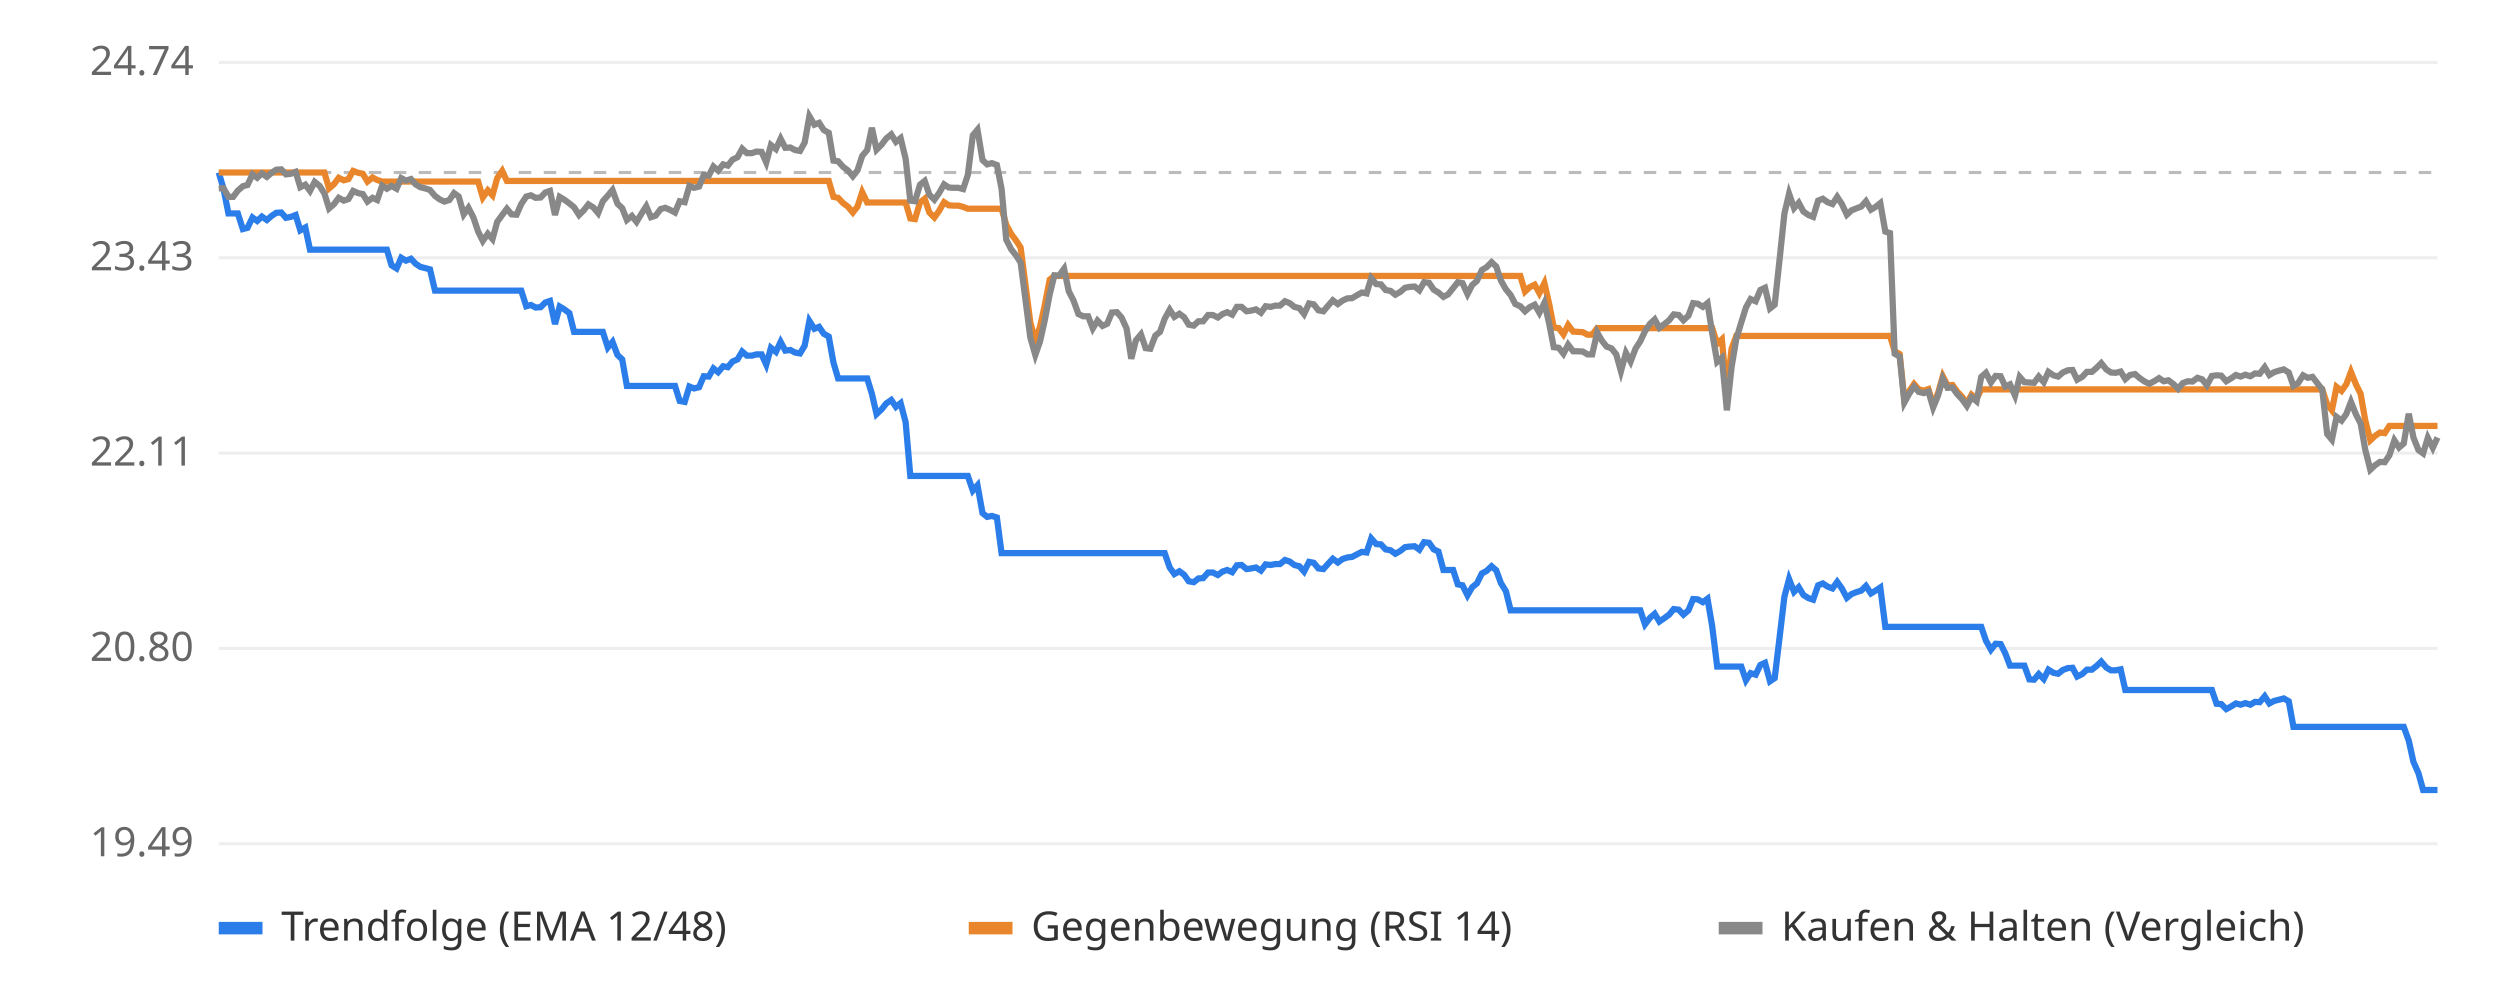
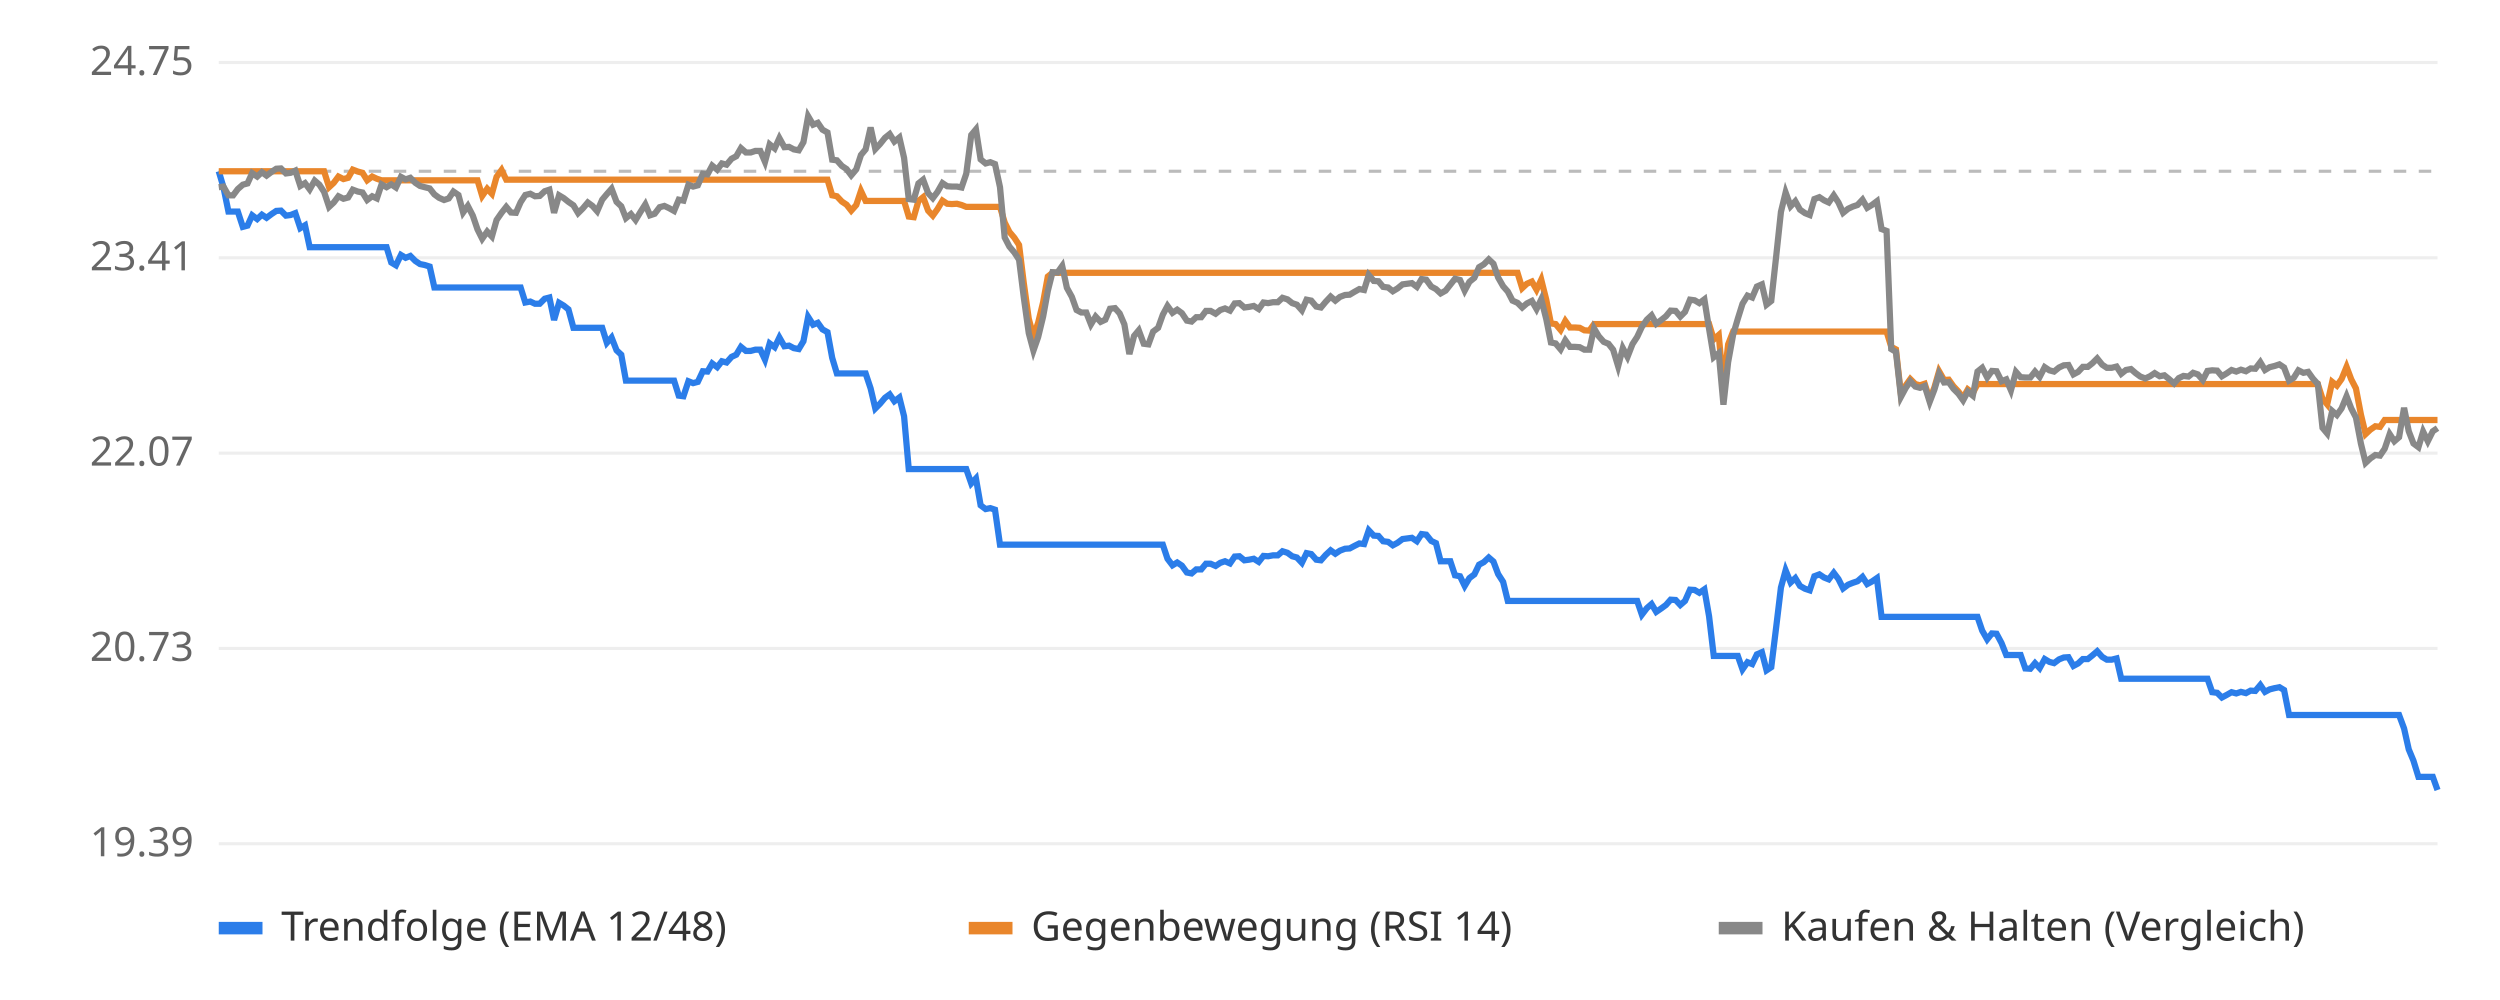
<svg xmlns="http://www.w3.org/2000/svg" viewBox="0 0 800 320" font-family="sans-serif" font-size="13">
  <rect width="800" height="320" fill="#ffffff" />
  <line x1="70" x2="780" y1="270.0" y2="270.0" stroke="#eeeeee" />
-   <text x="62" y="274.0" text-anchor="end" fill="#666">19.49</text>
+   <text x="62" y="274.0" text-anchor="end" fill="#666">19.39</text>
  <line x1="70" x2="780" y1="207.5" y2="207.5" stroke="#eeeeee" />
-   <text x="62" y="211.5" text-anchor="end" fill="#666">20.80</text>
+   <text x="62" y="211.5" text-anchor="end" fill="#666">20.73</text>
  <line x1="70" x2="780" y1="145.0" y2="145.0" stroke="#eeeeee" />
-   <text x="62" y="149.0" text-anchor="end" fill="#666">22.11</text>
+   <text x="62" y="149.0" text-anchor="end" fill="#666">22.07</text>
  <line x1="70" x2="780" y1="82.5" y2="82.5" stroke="#eeeeee" />
-   <text x="62" y="86.5" text-anchor="end" fill="#666">23.43</text>
+   <text x="62" y="86.5" text-anchor="end" fill="#666">23.41</text>
  <line x1="70" x2="780" y1="20.0" y2="20.0" stroke="#eeeeee" />
-   <text x="62" y="24.0" text-anchor="end" fill="#666">24.74</text>
-   <line x1="70" x2="780" y1="55.2" y2="55.2" stroke="#bbbbbb" stroke-dasharray="4 4" />
-   <polyline points="70.0,55.2 71.5,60.3 73.1,68.3 74.6,68.3 76.1,68.3 77.7,73.3 79.2,72.9 80.8,69.6 82.3,70.7 83.8,69.3 85.4,70.4 86.9,69.1 88.4,68.1 90.0,68.0 91.5,69.7 93.1,69.4 94.6,68.8 96.1,73.7 97.7,72.8 99.2,79.9 100.7,79.9 102.3,79.9 103.8,79.9 105.3,79.9 106.9,79.9 108.4,79.9 110.0,79.9 111.5,79.9 113.0,79.9 114.6,79.9 116.1,79.9 117.6,79.9 119.2,79.9 120.7,79.9 122.3,79.9 123.8,79.9 125.3,84.9 126.9,85.9 128.4,82.5 129.9,83.4 131.5,82.8 133.0,84.4 134.5,85.4 136.1,85.8 137.6,86.2 139.2,93.0 140.7,93.0 142.2,93.0 143.8,93.0 145.3,93.0 146.8,93.0 148.4,93.0 149.9,93.0 151.5,93.0 153.0,93.0 154.5,93.0 156.1,93.0 157.6,93.0 159.1,93.0 160.7,93.0 162.2,93.0 163.7,93.0 165.3,93.0 166.8,93.0 168.4,98.0 169.9,97.6 171.4,98.4 173.0,98.3 174.5,96.8 176.0,96.3 177.6,103.7 179.1,98.1 180.6,99.0 182.2,100.2 183.7,106.2 185.3,106.2 186.8,106.2 188.3,106.2 189.9,106.2 191.4,106.2 192.9,106.2 194.5,111.2 196.0,109.4 197.6,113.6 199.1,115.0 200.6,123.5 202.2,123.5 203.7,123.5 205.2,123.5 206.8,123.5 208.3,123.5 209.8,123.5 211.4,123.5 212.9,123.5 214.5,123.5 216.0,123.5 217.5,128.3 219.1,128.6 220.6,123.7 222.1,124.3 223.7,123.9 225.2,120.4 226.8,120.5 228.3,117.9 229.8,119.1 231.4,117.2 232.9,117.5 234.4,115.7 236.0,115.0 237.5,112.5 239.0,113.8 240.6,113.8 242.1,113.4 243.7,113.4 245.2,116.7 246.7,111.3 248.3,112.6 249.8,109.4 251.3,112.2 252.9,112.0 254.4,112.8 256.0,113.1 257.5,110.6 259.0,102.7 260.6,105.2 262.1,104.6 263.6,106.8 265.2,107.7 266.7,116.0 268.2,121.1 269.8,121.1 271.3,121.1 272.9,121.1 274.4,121.1 275.9,121.1 277.5,121.1 279.0,126.0 280.5,132.5 282.1,131.0 283.6,129.1 285.2,128.0 286.7,130.2 288.2,129.0 289.8,135.1 291.3,152.3 292.8,152.3 294.4,152.3 295.9,152.3 297.4,152.3 299.0,152.3 300.5,152.3 302.1,152.3 303.6,152.3 305.1,152.3 306.7,152.3 308.2,152.3 309.7,152.3 311.3,157.0 312.8,155.3 314.4,164.2 315.9,165.4 317.4,165.1 319.0,165.6 320.5,177.0 322.0,177.0 323.6,177.0 325.1,177.0 326.6,177.0 328.2,177.0 329.7,177.0 331.3,177.0 332.8,177.0 334.3,177.0 335.9,177.0 337.4,177.0 338.9,177.0 340.5,177.0 342.0,177.0 343.5,177.0 345.1,177.0 346.6,177.0 348.2,177.0 349.7,177.0 351.2,177.0 352.8,177.0 354.3,177.0 355.8,177.0 357.4,177.0 358.9,177.0 360.5,177.0 362.0,177.0 363.5,177.0 365.1,177.0 366.6,177.0 368.1,177.0 369.7,177.0 371.2,177.0 372.7,177.0 374.3,181.6 375.8,183.7 377.4,182.8 378.9,183.9 380.4,186.0 382.0,186.3 383.5,185.1 385.0,185.0 386.6,183.2 388.1,183.2 389.7,184.0 391.2,182.9 392.7,182.4 394.3,183.1 395.8,180.9 397.3,180.8 398.9,182.1 400.4,181.9 401.9,181.6 403.5,182.6 405.0,180.6 406.6,180.8 408.1,180.5 409.6,180.5 411.2,179.2 412.7,179.7 414.2,180.8 415.8,181.2 417.3,182.9 418.9,179.8 420.4,180.1 421.9,181.9 423.5,182.1 425.0,180.4 426.5,178.8 428.1,180.0 429.6,178.9 431.1,178.4 432.7,178.2 434.2,177.4 435.8,176.6 437.3,176.8 438.8,172.3 440.4,174.1 441.9,174.2 443.4,175.8 445.0,176.1 446.5,177.2 448.1,176.3 449.6,175.1 451.1,174.9 452.7,174.8 454.2,175.9 455.7,173.5 457.3,173.7 458.8,175.8 460.3,176.5 461.9,182.4 463.4,182.4 465.0,182.4 466.5,187.0 468.0,187.3 469.6,190.5 471.1,187.9 472.6,186.7 474.2,183.5 475.7,182.7 477.3,181.2 478.8,182.5 480.3,186.6 481.9,189.2 483.4,195.3 484.9,195.3 486.5,195.3 488.0,195.3 489.5,195.3 491.1,195.3 492.6,195.3 494.2,195.3 495.7,195.3 497.2,195.3 498.8,195.3 500.3,195.3 501.8,195.3 503.4,195.3 504.9,195.3 506.5,195.3 508.0,195.3 509.5,195.3 511.1,195.3 512.6,195.3 514.1,195.3 515.7,195.3 517.2,195.3 518.7,195.3 520.3,195.3 521.8,195.3 523.4,195.3 524.9,195.3 526.4,199.8 528.0,197.7 529.5,196.4 531.0,198.9 532.6,197.8 534.1,196.7 535.6,194.9 537.2,195.1 538.7,196.7 540.3,195.3 541.8,191.7 543.3,191.8 544.9,192.7 546.4,191.6 547.9,200.4 549.5,213.3 551.0,213.3 552.6,213.3 554.1,213.3 555.6,213.3 557.2,213.3 558.7,217.7 560.2,215.4 561.8,215.9 563.3,212.8 564.8,212.1 566.4,218.0 567.9,217.0 569.5,203.7 571.0,191.0 572.5,185.3 574.1,189.4 575.6,187.9 577.1,190.4 578.7,191.4 580.2,191.9 581.8,187.3 583.3,186.7 584.8,187.7 586.4,188.3 587.9,186.2 589.4,188.3 591.0,191.3 592.5,190.1 594.0,189.5 595.6,189.0 597.1,187.5 598.7,189.9 600.2,189.0 601.7,188.0 603.3,200.6 604.8,200.6 606.3,200.6 607.9,200.6 609.4,200.6 611.0,200.6 612.5,200.6 614.0,200.6 615.6,200.6 617.1,200.6 618.6,200.6 620.2,200.6 621.7,200.6 623.2,200.6 624.8,200.6 626.3,200.6 627.9,200.6 629.4,200.6 630.9,200.6 632.5,200.6 634.0,200.6 635.5,205.0 637.1,207.9 638.6,206.0 640.2,206.1 641.7,209.1 643.2,213.0 644.8,213.0 646.3,213.0 647.8,213.0 649.4,217.4 650.9,217.5 652.4,215.7 654.0,217.3 655.5,214.3 657.1,215.3 658.6,215.6 660.1,214.4 661.7,213.8 663.2,213.7 664.7,216.5 666.3,215.7 667.8,214.3 669.4,214.3 670.9,213.1 672.4,211.7 674.0,213.6 675.5,214.5 677.0,214.5 678.6,214.2 680.1,220.8 681.6,220.8 683.2,220.8 684.7,220.8 686.3,220.8 687.8,220.8 689.3,220.8 690.9,220.8 692.4,220.8 693.9,220.8 695.5,220.8 697.0,220.8 698.5,220.8 700.1,220.8 701.6,220.8 703.2,220.8 704.7,220.8 706.2,220.8 707.8,220.8 709.3,225.2 710.8,225.3 712.4,226.9 713.9,226.1 715.5,225.1 717.0,225.5 718.5,225.0 720.1,225.5 721.6,224.6 723.1,224.7 724.7,222.8 726.2,225.1 727.7,224.3 729.3,223.9 730.8,223.5 732.4,224.4 733.9,232.6 735.4,232.6 737.0,232.6 738.5,232.6 740.0,232.6 741.6,232.6 743.1,232.6 744.7,232.6 746.2,232.6 747.7,232.6 749.3,232.6 750.8,232.6 752.3,232.6 753.9,232.6 755.4,232.6 756.9,232.6 758.5,232.6 760.0,232.6 761.6,232.6 763.1,232.6 764.6,232.6 766.2,232.6 767.7,232.6 769.2,232.6 770.8,237.0 772.3,243.8 773.9,247.4 775.4,252.8 776.9,252.8 778.5,252.8 780.0,252.8" fill="none" stroke="#2b7de9" stroke-width="2" />
-   <polyline points="70.0,55.2 71.5,55.2 73.1,55.2 74.6,55.2 76.1,55.2 77.7,55.2 79.2,55.2 80.8,55.2 82.3,55.2 83.8,55.2 85.4,55.2 86.9,55.2 88.4,55.2 90.0,55.2 91.5,55.2 93.1,55.2 94.6,55.2 96.1,55.2 97.7,55.2 99.2,55.2 100.7,55.2 102.3,55.2 103.8,55.2 105.3,60.3 106.9,58.9 108.4,56.9 110.0,57.7 111.5,57.3 113.0,54.7 114.6,55.3 116.1,55.6 117.6,58.1 119.2,56.8 120.7,57.6 122.3,58.1 123.8,58.1 125.3,58.1 126.9,58.1 128.4,58.1 129.9,58.1 131.5,58.1 133.0,58.1 134.5,58.1 136.1,58.1 137.6,58.1 139.2,58.1 140.7,58.1 142.2,58.1 143.8,58.1 145.3,58.1 146.8,58.1 148.4,58.1 149.9,58.1 151.5,58.1 153.0,58.1 154.5,63.2 156.1,60.9 157.6,62.5 159.1,57.0 160.7,54.7 162.2,57.9 163.7,57.9 165.3,57.9 166.8,57.9 168.4,57.9 169.9,57.9 171.4,57.9 173.0,57.9 174.5,57.9 176.0,57.9 177.6,57.9 179.1,57.9 180.6,57.9 182.2,57.9 183.7,57.9 185.3,57.9 186.8,57.9 188.3,57.9 189.9,57.9 191.4,57.9 192.9,57.9 194.5,57.9 196.0,57.9 197.6,57.9 199.1,57.9 200.6,57.9 202.2,57.9 203.7,57.9 205.2,57.9 206.8,57.9 208.3,57.9 209.8,57.9 211.4,57.9 212.9,57.9 214.5,57.9 216.0,57.9 217.5,57.9 219.1,57.9 220.6,57.9 222.1,57.9 223.7,57.9 225.2,57.9 226.8,57.9 228.3,57.9 229.8,57.9 231.4,57.9 232.9,57.9 234.4,57.9 236.0,57.9 237.5,57.9 239.0,57.9 240.6,57.9 242.1,57.9 243.7,57.9 245.2,57.9 246.7,57.9 248.3,57.9 249.8,57.9 251.3,57.9 252.9,57.9 254.4,57.9 256.0,57.9 257.5,57.9 259.0,57.9 260.6,57.9 262.1,57.9 263.6,57.9 265.2,57.9 266.7,63.0 268.2,63.3 269.8,65.0 271.3,66.1 272.9,68.0 274.4,66.1 275.9,61.5 277.5,64.8 279.0,64.8 280.5,64.8 282.1,64.8 283.6,64.8 285.2,64.8 286.7,64.8 288.2,64.8 289.8,64.8 291.3,69.9 292.8,70.1 294.4,64.8 295.9,63.6 297.4,68.0 299.0,69.6 300.5,67.5 302.1,64.7 303.6,65.7 305.1,65.8 306.7,65.8 308.2,66.2 309.7,66.8 311.3,66.8 312.8,66.8 314.4,66.8 315.9,66.8 317.4,66.8 319.0,66.8 320.5,66.8 322.0,71.9 323.6,74.9 325.1,76.9 326.6,79.2 328.2,91.5 329.7,103.2 331.3,109.0 332.8,104.6 334.3,97.8 335.9,89.5 337.4,88.3 338.9,88.3 340.5,88.3 342.0,88.3 343.5,88.3 345.1,88.3 346.6,88.3 348.2,88.3 349.7,88.3 351.2,88.3 352.8,88.3 354.3,88.3 355.8,88.3 357.4,88.3 358.9,88.3 360.5,88.3 362.0,88.3 363.5,88.3 365.1,88.3 366.6,88.3 368.1,88.3 369.7,88.3 371.2,88.3 372.7,88.3 374.3,88.3 375.8,88.3 377.4,88.3 378.9,88.3 380.4,88.3 382.0,88.3 383.5,88.3 385.0,88.3 386.6,88.3 388.1,88.3 389.7,88.3 391.2,88.3 392.7,88.3 394.3,88.3 395.8,88.3 397.3,88.3 398.9,88.3 400.4,88.3 401.9,88.3 403.5,88.3 405.0,88.3 406.6,88.3 408.1,88.3 409.6,88.3 411.2,88.3 412.7,88.3 414.2,88.3 415.8,88.3 417.3,88.3 418.9,88.3 420.4,88.3 421.9,88.3 423.5,88.3 425.0,88.3 426.5,88.3 428.1,88.3 429.6,88.3 431.1,88.3 432.7,88.3 434.2,88.3 435.8,88.3 437.3,88.3 438.8,88.3 440.4,88.3 441.9,88.3 443.4,88.3 445.0,88.3 446.5,88.3 448.1,88.3 449.6,88.3 451.1,88.3 452.7,88.3 454.2,88.3 455.7,88.3 457.3,88.3 458.8,88.3 460.3,88.3 461.9,88.3 463.4,88.3 465.0,88.3 466.5,88.3 468.0,88.3 469.6,88.3 471.1,88.3 472.6,88.3 474.2,88.3 475.7,88.3 477.3,88.3 478.8,88.3 480.3,88.3 481.9,88.3 483.4,88.3 484.9,88.3 486.5,88.3 488.0,93.3 489.5,91.9 491.1,91.1 492.6,93.8 494.2,90.6 495.7,97.1 497.2,104.8 498.8,105.0 500.3,107.0 501.8,104.0 503.4,106.1 504.9,106.2 506.5,106.3 508.0,107.1 509.5,107.1 511.1,105.0 512.6,105.0 514.1,105.0 515.7,105.0 517.2,105.0 518.7,105.0 520.3,105.0 521.8,105.0 523.4,105.0 524.9,105.0 526.4,105.0 528.0,105.0 529.5,105.0 531.0,105.0 532.6,105.0 534.1,105.0 535.6,105.0 537.2,105.0 538.7,105.0 540.3,105.0 541.8,105.0 543.3,105.0 544.9,105.0 546.4,105.0 547.9,105.0 549.5,110.0 551.0,108.6 552.6,125.5 554.1,111.6 555.6,107.5 557.2,107.5 558.7,107.5 560.2,107.5 561.8,107.5 563.3,107.5 564.8,107.5 566.4,107.5 567.9,107.5 569.5,107.5 571.0,107.5 572.5,107.5 574.1,107.5 575.6,107.5 577.1,107.5 578.7,107.5 580.2,107.5 581.8,107.5 583.3,107.5 584.8,107.5 586.4,107.5 587.9,107.5 589.4,107.5 591.0,107.5 592.5,107.5 594.0,107.5 595.6,107.5 597.1,107.5 598.7,107.5 600.2,107.5 601.7,107.5 603.3,107.5 604.8,107.5 606.3,112.4 607.9,113.3 609.4,128.0 611.0,125.1 612.5,122.9 614.0,124.6 615.6,125.0 617.1,124.5 618.6,129.6 620.2,125.7 621.7,120.4 623.2,123.3 624.8,123.2 626.3,125.3 627.9,127.0 629.4,129.1 630.9,126.3 632.5,127.6 634.0,124.6 635.5,124.6 637.1,124.6 638.6,124.6 640.2,124.6 641.7,124.6 643.2,124.6 644.8,124.6 646.3,124.6 647.8,124.6 649.4,124.6 650.9,124.6 652.4,124.6 654.0,124.6 655.5,124.6 657.1,124.6 658.6,124.6 660.1,124.6 661.7,124.6 663.2,124.6 664.7,124.6 666.3,124.6 667.8,124.6 669.4,124.6 670.9,124.6 672.4,124.6 674.0,124.6 675.5,124.6 677.0,124.6 678.6,124.6 680.1,124.6 681.6,124.6 683.2,124.6 684.7,124.6 686.3,124.6 687.8,124.6 689.3,124.6 690.9,124.6 692.4,124.6 693.9,124.6 695.5,124.6 697.0,124.6 698.5,124.6 700.1,124.6 701.6,124.6 703.2,124.6 704.7,124.6 706.2,124.6 707.8,124.6 709.3,124.6 710.8,124.6 712.4,124.6 713.9,124.6 715.5,124.6 717.0,124.6 718.5,124.6 720.1,124.6 721.6,124.6 723.1,124.6 724.7,124.6 726.2,124.6 727.7,124.6 729.3,124.6 730.8,124.6 732.4,124.6 733.9,124.6 735.4,124.6 737.0,124.6 738.5,124.6 740.0,124.6 741.6,124.6 743.1,124.6 744.7,129.4 746.2,131.3 747.7,123.8 749.3,125.1 750.8,123.0 752.3,119.0 753.9,123.0 755.4,126.0 756.9,134.6 758.5,140.9 760.0,139.5 761.6,138.4 763.1,138.6 764.6,136.3 766.2,136.3 767.7,136.3 769.2,136.3 770.8,136.3 772.3,136.3 773.9,136.3 775.4,136.3 776.9,136.3 778.5,136.3 780.0,136.3" fill="none" stroke="#e9862b" stroke-width="2" />
-   <polyline points="70.0,60.3 71.5,60.2 73.1,63.0 74.6,63.0 76.1,61.0 77.7,59.6 79.2,59.2 80.8,55.8 82.3,56.9 83.8,55.5 85.4,56.6 86.9,55.3 88.4,54.3 90.0,54.2 91.5,55.8 93.1,55.6 94.6,55.0 96.1,59.9 97.7,59.1 99.2,61.1 100.7,58.2 102.3,59.5 103.8,61.9 105.3,66.7 106.9,65.3 108.4,63.3 110.0,64.2 111.5,63.7 113.0,61.1 114.6,61.8 116.1,62.1 117.6,64.5 119.2,63.3 120.7,64.0 122.3,59.4 123.8,60.4 125.3,59.5 126.9,60.4 128.4,57.0 129.9,57.8 131.5,57.3 133.0,59.0 134.5,59.9 136.1,60.3 137.6,60.8 139.2,62.7 140.7,63.8 142.2,64.5 143.8,64.0 145.3,61.8 146.8,62.9 148.4,68.6 149.9,66.5 151.5,69.6 153.0,74.1 154.5,77.1 156.1,74.8 157.6,76.5 159.1,71.0 160.7,68.8 162.2,66.8 163.7,68.6 165.3,68.7 166.8,65.3 168.4,62.9 169.9,62.5 171.4,63.3 173.0,63.2 174.5,61.6 176.0,61.1 177.6,68.8 179.1,63.0 180.6,63.9 182.2,65.1 183.7,66.3 185.3,68.8 186.8,67.3 188.3,65.4 189.9,66.4 191.4,68.2 192.9,64.4 194.5,62.6 196.0,60.8 197.6,65.2 199.1,66.6 200.6,70.4 202.2,69.1 203.7,71.0 205.2,68.5 206.8,66.0 208.3,69.5 209.8,69.0 211.4,66.9 212.9,66.5 214.5,67.2 216.0,68.0 217.5,64.4 219.1,64.7 220.6,59.5 222.1,60.1 223.7,59.7 225.2,56.0 226.8,56.2 228.3,53.3 229.8,54.6 231.4,52.6 232.9,53.0 234.4,51.1 236.0,50.3 237.5,47.6 239.0,49.0 240.6,49.0 242.1,48.5 243.7,48.6 245.2,52.0 246.7,46.4 248.3,47.7 249.8,44.4 251.3,47.3 252.9,47.2 254.4,48.0 256.0,48.3 257.5,45.6 259.0,37.2 260.6,39.9 262.1,39.3 263.6,41.6 265.2,42.5 266.7,51.4 268.2,51.6 269.8,53.4 271.3,54.5 272.9,56.4 274.4,54.5 275.9,49.9 277.5,48.0 279.0,40.9 280.5,47.9 282.1,46.3 283.6,44.3 285.2,43.0 286.7,45.4 288.2,44.2 289.8,50.8 291.3,64.2 292.8,64.4 294.4,59.1 295.9,57.9 297.4,62.3 299.0,63.9 300.5,61.8 302.1,59.0 303.6,60.0 305.1,60.1 306.7,60.1 308.2,60.5 309.7,56.0 311.3,43.3 312.8,41.5 314.4,51.2 315.9,52.6 317.4,52.2 319.0,52.8 320.5,60.4 322.0,76.7 323.6,79.8 325.1,81.7 326.6,84.0 328.2,96.3 329.7,108.0 331.3,113.6 332.8,109.3 334.3,102.6 335.9,94.2 337.4,88.1 338.9,88.2 340.5,86.0 342.0,93.2 343.5,96.1 345.1,100.5 346.6,101.2 348.2,101.2 349.7,105.1 351.2,102.6 352.8,104.3 354.3,103.6 355.8,100.0 357.4,99.9 358.9,101.6 360.5,105.1 362.0,114.8 363.5,108.9 365.1,107.0 366.6,111.4 368.1,111.6 369.7,107.4 371.2,106.2 372.7,102.0 374.3,99.1 375.8,101.4 377.4,100.4 378.9,101.5 380.4,103.9 382.0,104.2 383.5,102.8 385.0,102.8 386.6,100.8 388.1,100.8 389.7,101.6 391.2,100.5 392.7,99.9 394.3,100.7 395.8,98.2 397.3,98.2 398.9,99.6 400.4,99.4 401.9,99.0 403.5,100.1 405.0,98.0 406.6,98.2 408.1,97.8 409.6,97.8 411.2,96.4 412.7,97.0 414.2,98.2 415.8,98.6 417.3,100.5 418.9,97.1 420.4,97.4 421.9,99.3 423.5,99.6 425.0,97.8 426.5,96.1 428.1,97.3 429.6,96.2 431.1,95.5 432.7,95.4 434.2,94.5 435.8,93.6 437.3,93.9 438.8,89.0 440.4,90.9 441.9,91.0 443.4,92.8 445.0,93.1 446.5,94.3 448.1,93.4 449.6,92.1 451.1,91.8 452.7,91.7 454.2,92.9 455.7,90.3 457.3,90.5 458.8,92.7 460.3,93.6 461.9,95.0 463.4,94.2 465.0,92.2 466.5,90.3 468.0,90.6 469.6,94.1 471.1,91.2 472.6,89.9 474.2,86.4 475.7,85.5 477.3,83.9 478.8,85.3 480.3,89.8 481.9,92.6 483.4,94.4 484.9,97.3 486.5,98.0 488.0,99.6 489.5,98.3 491.1,97.5 492.6,100.1 494.2,96.9 495.7,103.4 497.2,111.1 498.8,111.3 500.3,113.2 501.8,110.3 503.4,112.4 504.9,112.4 506.5,112.5 508.0,113.4 509.5,113.4 511.1,106.4 512.6,109.0 514.1,110.9 515.7,111.5 517.2,113.4 518.7,118.8 520.3,112.9 521.8,115.7 523.4,111.5 524.9,109.2 526.4,106.0 528.0,103.6 529.5,102.2 531.0,104.9 532.6,103.7 534.1,102.5 535.6,100.6 537.2,100.8 538.7,102.5 540.3,101.0 541.8,97.0 543.3,97.2 544.9,98.2 546.4,97.0 547.9,106.6 549.5,115.8 551.0,114.5 552.6,131.3 554.1,117.5 555.6,108.5 557.2,103.2 558.7,98.4 560.2,95.7 561.8,96.4 563.3,92.8 564.8,92.1 566.4,98.7 567.9,97.5 569.5,82.7 571.0,68.4 572.5,62.0 574.1,66.6 575.6,64.9 577.1,67.7 578.7,68.8 580.2,69.4 581.8,64.2 583.3,63.6 584.8,64.7 586.4,65.3 587.9,63.0 589.4,65.3 591.0,68.7 592.5,67.3 594.0,66.7 595.6,66.1 597.1,64.4 598.7,67.1 600.2,66.2 601.7,65.0 603.3,74.1 604.8,74.6 606.3,113.2 607.9,114.1 609.4,128.8 611.0,125.9 612.5,123.7 614.0,125.4 615.6,125.8 617.1,125.3 618.6,130.4 620.2,126.5 621.7,121.2 623.2,124.1 624.8,124.0 626.3,126.1 627.9,127.8 629.4,129.9 630.9,127.1 632.5,128.4 634.0,120.6 635.5,119.3 637.1,122.4 638.6,120.3 640.2,120.4 641.7,123.7 643.2,123.0 644.8,126.6 646.3,120.6 647.8,122.3 649.4,122.4 650.9,122.5 652.4,120.5 654.0,122.3 655.5,119.0 657.1,120.1 658.6,120.5 660.1,119.2 661.7,118.5 663.2,118.4 664.7,121.5 666.3,120.6 667.8,119.0 669.4,119.0 670.9,117.7 672.4,116.2 674.0,118.2 675.5,119.2 677.0,119.3 678.6,118.9 680.1,121.3 681.6,120.0 683.2,119.7 684.7,121.0 686.3,122.1 687.8,122.8 689.3,122.0 690.9,121.0 692.4,122.0 693.9,121.7 695.5,122.9 697.0,124.4 698.5,122.6 700.1,122.0 701.6,122.1 703.2,120.9 704.7,121.4 706.2,123.3 707.8,120.3 709.3,120.1 710.8,120.2 712.4,122.0 713.9,121.1 715.5,120.0 717.0,120.5 718.5,119.9 720.1,120.4 721.6,119.5 723.1,119.6 724.7,117.5 726.2,120.0 727.7,119.1 729.3,118.6 730.8,118.2 732.4,119.2 733.9,123.5 735.4,122.6 737.0,120.1 738.5,120.9 740.0,120.6 741.6,122.7 743.1,124.6 744.7,138.9 746.2,140.7 747.7,133.4 749.3,134.6 750.8,132.5 752.3,128.6 753.9,132.6 755.4,135.5 756.9,144.0 758.5,150.3 760.0,148.9 761.6,147.8 763.1,147.9 764.6,145.7 766.2,140.9 767.7,143.2 769.2,141.9 770.8,132.4 772.3,140.0 773.9,144.0 775.4,145.1 776.9,140.1 778.5,143.3 780.0,140.0" fill="none" stroke="#888888" stroke-width="2" />
+   <text x="62" y="24.0" text-anchor="end" fill="#666">24.75</text>
+   <line x1="70" x2="780" y1="54.8" y2="54.8" stroke="#bbbbbb" stroke-dasharray="4 4" />
+   <polyline points="70.0,54.8 71.5,59.9 73.1,67.7 74.6,67.7 76.1,67.7 77.7,72.6 79.2,72.2 80.7,68.9 82.3,70.1 83.8,68.7 85.3,69.7 86.9,68.5 88.4,67.5 89.9,67.4 91.5,69.0 93.0,68.8 94.5,68.2 96.1,73.0 97.6,72.1 99.1,79.1 100.7,79.1 102.2,79.1 103.7,79.1 105.3,79.1 106.8,79.1 108.3,79.1 109.9,79.1 111.4,79.1 112.9,79.1 114.5,79.1 116.0,79.1 117.5,79.1 119.1,79.1 120.6,79.1 122.1,79.1 123.7,79.1 125.2,84.0 126.7,84.9 128.3,81.6 129.8,82.5 131.3,81.9 132.9,83.5 134.4,84.5 135.9,84.8 137.5,85.3 139.0,92.0 140.5,92.0 142.1,92.0 143.6,92.0 145.1,92.0 146.7,92.0 148.2,92.0 149.7,92.0 151.3,92.0 152.8,92.0 154.3,92.0 155.9,92.0 157.4,92.0 158.9,92.0 160.5,92.0 162.0,92.0 163.5,92.0 165.1,92.0 166.6,92.0 168.1,96.8 169.7,96.5 171.2,97.2 172.7,97.2 174.3,95.6 175.8,95.2 177.3,102.4 178.9,96.9 180.4,97.8 181.9,99.0 183.5,104.9 185.0,104.9 186.5,104.9 188.1,104.9 189.6,104.9 191.1,104.9 192.7,104.9 194.2,109.7 195.7,108.0 197.3,112.1 198.8,113.5 200.3,121.8 201.9,121.8 203.4,121.8 204.9,121.8 206.5,121.8 208.0,121.8 209.5,121.8 211.1,121.8 212.6,121.8 214.1,121.8 215.7,121.8 217.2,126.6 218.7,126.8 220.3,122.0 221.8,122.6 223.3,122.2 224.9,118.8 226.4,118.9 227.9,116.3 229.5,117.5 231.0,115.6 232.5,116.0 234.1,114.2 235.6,113.5 237.1,111.0 238.7,112.3 240.2,112.3 241.7,111.9 243.3,111.9 244.8,115.1 246.3,109.9 247.9,111.1 249.4,108.0 251.0,110.8 252.5,110.6 254.0,111.4 255.6,111.7 257.1,109.2 258.6,101.4 260.2,103.9 261.7,103.3 263.2,105.4 264.8,106.3 266.3,114.5 267.8,119.5 269.4,119.5 270.9,119.5 272.4,119.5 274.0,119.5 275.5,119.5 277.0,119.5 278.6,124.3 280.1,130.7 281.6,129.2 283.2,127.3 284.7,126.2 286.2,128.4 287.8,127.2 289.3,133.2 290.8,150.1 292.4,150.1 293.9,150.1 295.4,150.1 297.0,150.1 298.5,150.1 300.0,150.1 301.6,150.1 303.1,150.1 304.6,150.1 306.2,150.1 307.7,150.1 309.2,150.1 310.8,154.7 312.3,153.1 313.8,161.7 315.4,162.9 316.9,162.6 318.4,163.1 320.0,174.3 321.5,174.3 323.0,174.3 324.6,174.3 326.1,174.3 327.6,174.3 329.2,174.3 330.7,174.3 332.2,174.3 333.8,174.3 335.3,174.3 336.8,174.3 338.4,174.3 339.9,174.3 341.4,174.3 343.0,174.3 344.5,174.3 346.0,174.3 347.6,174.3 349.1,174.3 350.6,174.3 352.2,174.3 353.7,174.3 355.2,174.3 356.8,174.3 358.3,174.3 359.8,174.3 361.4,174.3 362.9,174.3 364.4,174.3 366.0,174.3 367.5,174.3 369.0,174.3 370.6,174.3 372.1,174.3 373.6,178.8 375.2,180.9 376.7,180.0 378.2,181.0 379.8,183.2 381.3,183.5 382.8,182.2 384.4,182.2 385.9,180.4 387.4,180.4 389.0,181.1 390.5,180.1 392.0,179.6 393.6,180.3 395.1,178.1 396.6,178.0 398.2,179.3 399.7,179.1 401.2,178.8 402.8,179.8 404.3,177.9 405.8,178.0 407.4,177.7 408.9,177.7 410.4,176.4 412.0,176.9 413.5,178.0 415.0,178.4 416.6,180.1 418.1,177.0 419.6,177.3 421.2,179.1 422.7,179.3 424.2,177.6 425.8,176.1 427.3,177.2 428.8,176.2 430.4,175.6 431.9,175.5 433.4,174.7 435.0,173.9 436.5,174.1 438.0,169.7 439.6,171.4 441.1,171.5 442.6,173.2 444.2,173.4 445.7,174.5 447.2,173.7 448.8,172.5 450.3,172.3 451.8,172.1 453.4,173.2 454.9,170.9 456.4,171.1 458.0,173.1 459.5,173.8 461.0,179.6 462.6,179.6 464.1,179.6 465.6,184.1 467.2,184.4 468.7,187.5 470.2,185.0 471.8,183.8 473.3,180.7 474.8,179.9 476.4,178.4 477.9,179.7 479.4,183.7 481.0,186.2 482.5,192.3 484.0,192.3 485.6,192.3 487.1,192.3 488.6,192.3 490.2,192.3 491.7,192.3 493.2,192.3 494.8,192.3 496.3,192.3 497.8,192.3 499.4,192.3 500.9,192.3 502.4,192.3 504.0,192.3 505.5,192.3 507.0,192.3 508.6,192.3 510.1,192.3 511.6,192.3 513.2,192.3 514.7,192.3 516.2,192.3 517.8,192.3 519.3,192.3 520.8,192.3 522.4,192.3 523.9,192.3 525.4,196.7 527.0,194.6 528.5,193.3 530.0,195.8 531.6,194.7 533.1,193.6 534.6,191.9 536.2,192.0 537.7,193.6 539.2,192.3 540.8,188.7 542.3,188.8 543.8,189.7 545.4,188.6 546.9,197.2 548.4,209.9 550.0,209.9 551.5,209.9 553.0,209.9 554.6,209.9 556.1,209.9 557.6,214.2 559.2,211.9 560.7,212.5 562.2,209.4 563.8,208.7 565.3,214.5 566.8,213.5 568.4,200.5 569.9,188.0 571.4,182.5 573.0,186.4 574.5,185.0 576.0,187.5 577.6,188.4 579.1,188.9 580.6,184.4 582.2,183.8 583.7,184.8 585.2,185.4 586.8,183.3 588.3,185.3 589.8,188.3 591.4,187.1 592.9,186.5 594.4,186.0 596.0,184.6 597.5,186.9 599.0,186.1 600.6,185.0 602.1,197.4 603.7,197.4 605.2,197.4 606.7,197.4 608.3,197.4 609.8,197.4 611.3,197.4 612.9,197.4 614.4,197.4 615.9,197.4 617.5,197.4 619.0,197.4 620.5,197.4 622.1,197.4 623.6,197.4 625.1,197.4 626.7,197.4 628.2,197.4 629.7,197.4 631.3,197.4 632.8,197.4 634.3,201.8 635.9,204.6 637.4,202.7 638.9,202.8 640.5,205.8 642.0,209.6 643.5,209.6 645.1,209.6 646.6,209.6 648.1,213.9 649.7,214.0 651.2,212.2 652.7,213.8 654.3,210.9 655.8,211.8 657.3,212.2 658.9,211.0 660.4,210.4 661.9,210.3 663.5,213.1 665.0,212.3 666.5,210.9 668.1,210.9 669.6,209.7 671.1,208.4 672.7,210.2 674.2,211.1 675.7,211.1 677.3,210.7 678.8,217.2 680.3,217.2 681.9,217.2 683.4,217.2 684.9,217.2 686.5,217.2 688.0,217.2 689.5,217.2 691.1,217.2 692.6,217.2 694.1,217.2 695.7,217.2 697.2,217.2 698.7,217.2 700.3,217.2 701.8,217.2 703.3,217.2 704.9,217.2 706.4,217.2 707.9,221.5 709.5,221.7 711.0,223.2 712.5,222.4 714.1,221.5 715.6,221.9 717.1,221.4 718.7,221.8 720.2,221.0 721.7,221.1 723.3,219.2 724.8,221.4 726.3,220.6 727.9,220.2 729.4,219.9 730.9,220.8 732.5,228.8 734.0,228.8 735.5,228.8 737.1,228.8 738.6,228.8 740.1,228.8 741.7,228.8 743.2,228.8 744.7,228.8 746.3,228.8 747.8,228.8 749.3,228.8 750.9,228.8 752.4,228.8 753.9,228.8 755.5,228.8 757.0,228.8 758.5,228.8 760.1,228.8 761.6,228.8 763.1,228.8 764.7,228.8 766.2,228.8 767.7,228.8 769.3,233.1 770.8,239.8 772.3,243.4 773.9,248.6 775.4,248.6 776.9,248.6 778.5,248.6 780.0,252.8" fill="none" stroke="#2b7de9" stroke-width="2" />
+   <polyline points="70.0,54.8 71.5,54.8 73.1,54.8 74.6,54.8 76.1,54.8 77.7,54.8 79.2,54.8 80.7,54.8 82.3,54.8 83.8,54.8 85.3,54.8 86.9,54.8 88.4,54.8 89.9,54.8 91.5,54.8 93.0,54.8 94.5,54.8 96.1,54.8 97.6,54.8 99.1,54.8 100.7,54.8 102.2,54.8 103.7,54.8 105.3,59.9 106.8,58.5 108.3,56.5 109.9,57.3 111.4,56.9 112.9,54.3 114.5,54.9 116.0,55.3 117.5,57.7 119.1,56.5 120.6,57.2 122.1,57.7 123.7,57.7 125.2,57.7 126.7,57.7 128.3,57.7 129.8,57.7 131.3,57.7 132.9,57.7 134.4,57.7 135.9,57.7 137.5,57.7 139.0,57.7 140.5,57.7 142.1,57.7 143.6,57.7 145.1,57.7 146.7,57.7 148.2,57.7 149.7,57.7 151.3,57.7 152.8,57.7 154.3,62.7 155.9,60.4 157.4,62.0 158.9,56.6 160.5,54.4 162.0,57.5 163.5,57.5 165.1,57.5 166.6,57.5 168.1,57.5 169.7,57.5 171.2,57.5 172.7,57.5 174.3,57.5 175.8,57.5 177.3,57.5 178.9,57.5 180.4,57.5 181.9,57.5 183.5,57.5 185.0,57.5 186.5,57.5 188.1,57.5 189.6,57.5 191.1,57.5 192.7,57.5 194.2,57.5 195.7,57.5 197.3,57.5 198.8,57.5 200.3,57.5 201.9,57.5 203.4,57.5 204.9,57.5 206.5,57.5 208.0,57.5 209.5,57.5 211.1,57.5 212.6,57.5 214.1,57.5 215.7,57.5 217.2,57.5 218.7,57.5 220.3,57.5 221.8,57.5 223.3,57.5 224.9,57.5 226.4,57.5 227.9,57.5 229.5,57.5 231.0,57.5 232.5,57.5 234.1,57.5 235.6,57.5 237.1,57.5 238.7,57.5 240.2,57.5 241.7,57.5 243.3,57.5 244.8,57.5 246.3,57.5 247.9,57.5 249.4,57.5 251.0,57.5 252.5,57.5 254.0,57.5 255.6,57.5 257.1,57.5 258.6,57.5 260.2,57.5 261.7,57.5 263.2,57.5 264.8,57.5 266.3,62.5 267.8,62.8 269.4,64.5 270.9,65.5 272.4,67.4 274.0,65.6 275.5,61.1 277.0,64.3 278.6,64.3 280.1,64.3 281.6,64.3 283.2,64.3 284.7,64.3 286.2,64.3 287.8,64.3 289.3,64.3 290.8,69.3 292.4,69.5 293.9,64.3 295.4,63.1 297.0,67.4 298.5,69.0 300.0,66.9 301.6,64.2 303.1,65.2 304.6,65.3 306.2,65.2 307.7,65.6 309.2,66.2 310.8,66.2 312.3,66.2 313.8,66.2 315.4,66.2 316.9,66.2 318.4,66.2 320.0,66.2 321.5,71.2 323.0,74.2 324.6,76.1 326.1,78.4 327.6,90.5 329.2,102.0 330.7,107.6 332.2,103.3 333.8,96.7 335.3,88.5 336.8,87.3 338.4,87.3 339.9,87.3 341.4,87.3 343.0,87.3 344.5,87.3 346.0,87.3 347.6,87.3 349.1,87.3 350.6,87.3 352.2,87.3 353.7,87.3 355.2,87.3 356.8,87.3 358.3,87.3 359.8,87.3 361.4,87.3 362.9,87.3 364.4,87.3 366.0,87.3 367.5,87.3 369.0,87.3 370.6,87.3 372.1,87.3 373.6,87.3 375.2,87.3 376.7,87.3 378.2,87.3 379.8,87.3 381.3,87.3 382.8,87.3 384.4,87.3 385.9,87.3 387.4,87.3 389.0,87.3 390.5,87.3 392.0,87.3 393.6,87.3 395.1,87.3 396.6,87.3 398.2,87.3 399.7,87.3 401.2,87.3 402.8,87.3 404.3,87.3 405.8,87.3 407.4,87.3 408.9,87.3 410.4,87.3 412.0,87.3 413.5,87.3 415.0,87.3 416.6,87.3 418.1,87.3 419.6,87.3 421.2,87.3 422.7,87.3 424.2,87.3 425.8,87.3 427.3,87.3 428.8,87.3 430.4,87.3 431.9,87.3 433.4,87.3 435.0,87.3 436.5,87.3 438.0,87.3 439.6,87.3 441.1,87.3 442.6,87.3 444.2,87.3 445.7,87.3 447.2,87.3 448.8,87.3 450.3,87.3 451.8,87.3 453.4,87.3 454.9,87.3 456.4,87.3 458.0,87.3 459.5,87.3 461.0,87.3 462.6,87.3 464.1,87.3 465.6,87.3 467.2,87.3 468.7,87.3 470.2,87.3 471.8,87.3 473.3,87.3 474.8,87.3 476.4,87.3 477.9,87.3 479.4,87.3 481.0,87.3 482.5,87.3 484.0,87.3 485.6,87.3 487.1,92.2 488.6,90.8 490.2,90.1 491.7,92.7 493.2,89.5 494.8,95.9 496.3,103.5 497.8,103.7 499.4,105.6 500.9,102.7 502.4,104.8 504.0,104.8 505.5,104.9 507.0,105.7 508.6,105.8 510.1,103.7 511.6,103.7 513.2,103.7 514.7,103.7 516.2,103.7 517.8,103.7 519.3,103.7 520.8,103.7 522.4,103.7 523.9,103.7 525.4,103.7 527.0,103.7 528.5,103.7 530.0,103.7 531.6,103.7 533.1,103.7 534.6,103.7 536.2,103.7 537.7,103.7 539.2,103.7 540.8,103.7 542.3,103.7 543.8,103.7 545.4,103.7 546.9,103.7 548.4,108.6 550.0,107.2 551.5,123.8 553.0,110.2 554.6,106.1 556.1,106.1 557.6,106.1 559.2,106.1 560.7,106.1 562.2,106.1 563.8,106.1 565.3,106.1 566.8,106.1 568.4,106.1 569.9,106.1 571.4,106.1 573.0,106.1 574.5,106.1 576.0,106.1 577.6,106.1 579.1,106.1 580.6,106.1 582.2,106.1 583.7,106.1 585.2,106.1 586.8,106.1 588.3,106.1 589.8,106.1 591.4,106.1 592.9,106.1 594.4,106.1 596.0,106.1 597.5,106.1 599.0,106.1 600.6,106.1 602.1,106.1 603.7,106.1 605.2,111.0 606.7,111.8 608.3,126.2 609.8,123.4 611.3,121.3 612.9,122.9 614.4,123.3 615.9,122.8 617.5,127.8 619.0,124.0 620.5,118.8 622.1,121.6 623.6,121.5 625.1,123.6 626.7,125.3 628.2,127.3 629.7,124.6 631.3,125.8 632.8,122.9 634.3,122.9 635.9,122.9 637.4,122.9 638.9,122.9 640.5,122.9 642.0,122.9 643.5,122.9 645.1,122.9 646.6,122.9 648.1,122.9 649.7,122.9 651.2,122.9 652.7,122.9 654.3,122.9 655.8,122.9 657.3,122.9 658.9,122.9 660.4,122.9 661.9,122.9 663.5,122.9 665.0,122.9 666.5,122.9 668.1,122.9 669.6,122.9 671.1,122.9 672.7,122.9 674.2,122.9 675.7,122.9 677.3,122.9 678.8,122.9 680.3,122.9 681.9,122.9 683.4,122.9 684.9,122.9 686.5,122.9 688.0,122.9 689.5,122.9 691.1,122.9 692.6,122.9 694.1,122.9 695.7,122.9 697.2,122.9 698.7,122.9 700.3,122.9 701.8,122.9 703.3,122.9 704.9,122.9 706.4,122.9 707.9,122.9 709.5,122.9 711.0,122.9 712.5,122.9 714.1,122.9 715.6,122.9 717.1,122.9 718.7,122.9 720.2,122.9 721.7,122.9 723.3,122.9 724.8,122.9 726.3,122.9 727.9,122.9 729.4,122.9 730.9,122.9 732.5,122.9 734.0,122.9 735.5,122.9 737.1,122.9 738.6,122.9 740.1,122.9 741.7,122.9 743.2,127.6 744.7,129.4 746.3,122.2 747.8,123.4 749.3,121.3 750.9,117.4 752.4,121.4 753.9,124.3 755.5,132.7 757.0,138.9 758.5,137.5 760.1,136.4 761.6,136.6 763.1,134.4 764.7,134.4 766.2,134.4 767.7,134.4 769.3,134.4 770.8,134.4 772.3,134.4 773.9,134.4 775.4,134.4 776.9,134.4 778.5,134.4 780.0,134.4" fill="none" stroke="#e9862b" stroke-width="2" />
+   <polyline points="70.0,59.9 71.5,59.7 73.1,62.5 74.6,62.5 76.1,60.5 77.7,59.1 79.2,58.7 80.7,55.4 82.3,56.5 83.8,55.1 85.3,56.2 86.9,55.0 88.4,54.0 89.9,53.9 91.5,55.5 93.0,55.3 94.5,54.6 96.1,59.5 97.6,58.6 99.1,60.6 100.7,57.8 102.2,59.1 103.7,61.4 105.3,66.2 106.8,64.8 108.3,62.8 109.9,63.6 111.4,63.2 112.9,60.7 114.5,61.3 116.0,61.6 117.5,64.0 119.1,62.8 120.6,63.5 122.1,59.0 123.7,59.9 125.2,59.0 126.7,60.0 128.3,56.6 129.8,57.4 131.3,56.9 132.9,58.5 134.4,59.5 135.9,59.9 137.5,60.3 139.0,62.2 140.5,63.3 142.1,64.0 143.6,63.5 145.1,61.3 146.7,62.4 148.2,68.0 149.7,65.9 151.3,69.0 152.8,73.4 154.3,76.4 155.9,74.1 157.4,75.7 158.9,70.4 160.5,68.1 162.0,66.2 163.5,68.0 165.1,68.1 166.6,64.7 168.1,62.4 169.7,62.0 171.2,62.8 172.7,62.7 174.3,61.2 175.8,60.7 177.3,68.1 178.9,62.5 180.4,63.4 181.9,64.6 183.5,65.7 185.0,68.2 186.5,66.7 188.1,64.8 189.6,65.9 191.1,67.6 192.7,63.9 194.2,62.1 195.7,60.4 197.3,64.6 198.8,66.0 200.3,69.8 201.9,68.5 203.4,70.4 204.9,67.9 206.5,65.4 208.0,68.9 209.5,68.4 211.1,66.3 212.6,65.9 214.1,66.6 215.7,67.5 217.2,63.9 218.7,64.2 220.3,59.1 221.8,59.7 223.3,59.3 224.9,55.6 226.4,55.8 227.9,53.0 229.5,54.3 231.0,52.3 232.5,52.7 234.1,50.8 235.6,50.0 237.1,47.4 238.7,48.8 240.2,48.8 241.7,48.3 243.3,48.3 244.8,51.8 246.3,46.2 247.9,47.5 249.4,44.2 251.0,47.1 252.5,47.0 254.0,47.8 255.6,48.1 257.1,45.5 258.6,37.2 260.2,39.9 261.7,39.3 263.2,41.5 264.8,42.4 266.3,51.1 267.8,51.3 269.4,53.1 270.9,54.1 272.4,56.1 274.0,54.2 275.5,49.6 277.0,47.8 278.6,40.8 280.1,47.7 281.6,46.1 283.2,44.1 284.7,42.9 286.2,45.3 287.8,44.0 289.3,50.5 290.8,63.7 292.4,63.9 293.9,58.7 295.4,57.5 297.0,61.8 298.5,63.4 300.0,61.4 301.6,58.6 303.1,59.6 304.6,59.7 306.2,59.7 307.7,60.0 309.2,55.6 310.8,43.2 312.3,41.4 313.8,51.0 315.4,52.3 316.9,51.9 318.4,52.5 320.0,59.9 321.5,76.0 323.0,78.9 324.6,80.8 326.1,83.1 327.6,95.1 329.2,106.6 330.7,112.2 332.2,107.9 333.8,101.3 335.3,93.1 336.8,87.1 338.4,87.2 339.9,85.1 341.4,92.1 343.0,95.0 344.5,99.2 346.0,100.0 347.6,100.0 349.1,103.8 350.6,101.3 352.2,103.0 353.7,102.3 355.2,98.8 356.8,98.6 358.3,100.3 359.8,103.8 361.4,113.3 362.9,107.5 364.4,105.7 366.0,110.0 367.5,110.2 369.0,106.1 370.6,104.9 372.1,100.7 373.6,97.9 375.2,100.1 376.7,99.1 378.2,100.2 379.8,102.6 381.3,102.9 382.8,101.5 384.4,101.5 385.9,99.5 387.4,99.5 389.0,100.4 390.5,99.2 392.0,98.7 393.6,99.4 395.1,97.1 396.6,97.0 398.2,98.4 399.7,98.2 401.2,97.9 402.8,98.9 404.3,96.8 405.8,97.0 407.4,96.7 408.9,96.7 410.4,95.3 412.0,95.8 413.5,97.0 415.0,97.5 416.6,99.3 418.1,95.9 419.6,96.2 421.2,98.1 422.7,98.4 424.2,96.6 425.8,94.9 427.3,96.2 428.8,95.0 430.4,94.4 431.9,94.3 433.4,93.4 435.0,92.5 436.5,92.8 438.0,88.0 439.6,89.9 441.1,90.0 442.6,91.8 444.2,92.0 445.7,93.2 447.2,92.3 448.8,91.0 450.3,90.8 451.8,90.6 453.4,91.8 454.9,89.3 456.4,89.5 458.0,91.7 459.5,92.5 461.0,93.9 462.6,93.0 464.1,91.1 465.6,89.2 467.2,89.6 468.7,93.0 470.2,90.2 471.8,88.9 473.3,85.5 474.8,84.6 476.4,83.0 477.9,84.4 479.4,88.8 481.0,91.6 482.5,93.3 484.0,96.2 485.6,96.9 487.1,98.4 488.6,97.1 490.2,96.3 491.7,98.9 493.2,95.8 494.8,102.1 496.3,109.6 497.8,109.9 499.4,111.8 500.9,108.9 502.4,111.0 504.0,111.0 505.5,111.1 507.0,111.9 508.6,111.9 510.1,105.1 511.6,107.6 513.2,109.4 514.7,110.0 516.2,111.9 517.8,117.2 519.3,111.4 520.8,114.2 522.4,110.1 523.9,107.8 525.4,104.6 527.0,102.3 528.5,100.9 530.0,103.6 531.6,102.4 533.1,101.2 534.6,99.4 536.2,99.5 537.7,101.3 539.2,99.8 540.8,95.9 542.3,96.1 543.8,97.0 545.4,95.8 546.9,105.2 548.4,114.3 550.0,113.0 551.5,129.5 553.0,115.9 554.6,107.1 556.1,102.0 557.6,97.2 559.2,94.6 560.7,95.2 562.2,91.7 563.8,91.0 565.3,97.5 566.8,96.3 568.4,81.8 569.9,67.8 571.4,61.6 573.0,66.0 574.5,64.4 576.0,67.1 577.6,68.2 579.1,68.8 580.6,63.7 582.2,63.1 583.7,64.1 585.2,64.8 586.8,62.5 588.3,64.8 589.8,68.1 591.4,66.8 592.9,66.1 594.4,65.6 596.0,63.9 597.5,66.5 599.0,65.6 600.6,64.4 602.1,73.3 603.7,73.9 605.2,111.7 606.7,112.6 608.3,127.0 609.8,124.2 611.3,122.0 612.9,123.7 614.4,124.1 615.9,123.5 617.5,128.6 619.0,124.7 620.5,119.6 622.1,122.4 623.6,122.3 625.1,124.4 626.7,126.0 628.2,128.1 629.7,125.3 631.3,126.6 632.8,118.9 634.3,117.7 635.9,120.8 637.4,118.7 638.9,118.8 640.5,122.0 642.0,121.4 643.5,124.9 645.1,119.0 646.6,120.7 648.1,120.8 649.7,120.8 651.2,118.9 652.7,120.6 654.3,117.5 655.8,118.5 657.3,118.9 658.9,117.6 660.4,116.9 661.9,116.8 663.5,119.8 665.0,119.0 666.5,117.4 668.1,117.4 669.6,116.2 671.1,114.7 672.7,116.7 674.2,117.7 675.7,117.7 677.3,117.3 678.8,119.6 680.3,118.4 681.9,118.1 683.4,119.4 684.9,120.5 686.5,121.1 688.0,120.4 689.5,119.4 691.1,120.4 692.6,120.1 694.1,121.3 695.7,122.7 697.2,121.0 698.7,120.3 700.3,120.5 701.8,119.3 703.3,119.8 704.9,121.6 706.4,118.7 707.9,118.5 709.5,118.6 711.0,120.4 712.5,119.5 714.1,118.4 715.6,118.9 717.1,118.3 718.7,118.8 720.2,117.9 721.7,118.0 723.3,115.9 724.8,118.4 726.3,117.5 727.9,117.1 729.4,116.6 730.9,117.6 732.5,121.8 734.0,120.9 735.5,118.5 737.1,119.3 738.6,119.0 740.1,121.1 741.7,122.9 743.2,136.9 744.7,138.7 746.3,131.5 747.8,132.8 749.3,130.7 750.9,126.8 752.4,130.7 753.9,133.6 755.5,142.0 757.0,148.1 758.5,146.7 760.1,145.6 761.6,145.8 763.1,143.6 764.7,138.9 766.2,141.2 767.7,139.9 769.3,130.5 770.8,138.0 772.3,141.9 773.9,143.1 775.4,138.1 776.9,141.2 778.5,138.0 780.0,137.0" fill="none" stroke="#888888" stroke-width="2" />
  <rect x="70" y="295" width="14" height="4" fill="#2b7de9" />
  <text x="90" y="301" fill="#333">Trendfolge (EMA 12/48)</text>
  <rect x="310" y="295" width="14" height="4" fill="#e9862b" />
  <text x="330" y="301" fill="#333">Gegenbewegung (RSI 14)</text>
  <rect x="550" y="295" width="14" height="4" fill="#888888" />
  <text x="570" y="301" fill="#333">Kaufen &amp; Halten (Vergleich)</text>
</svg>
